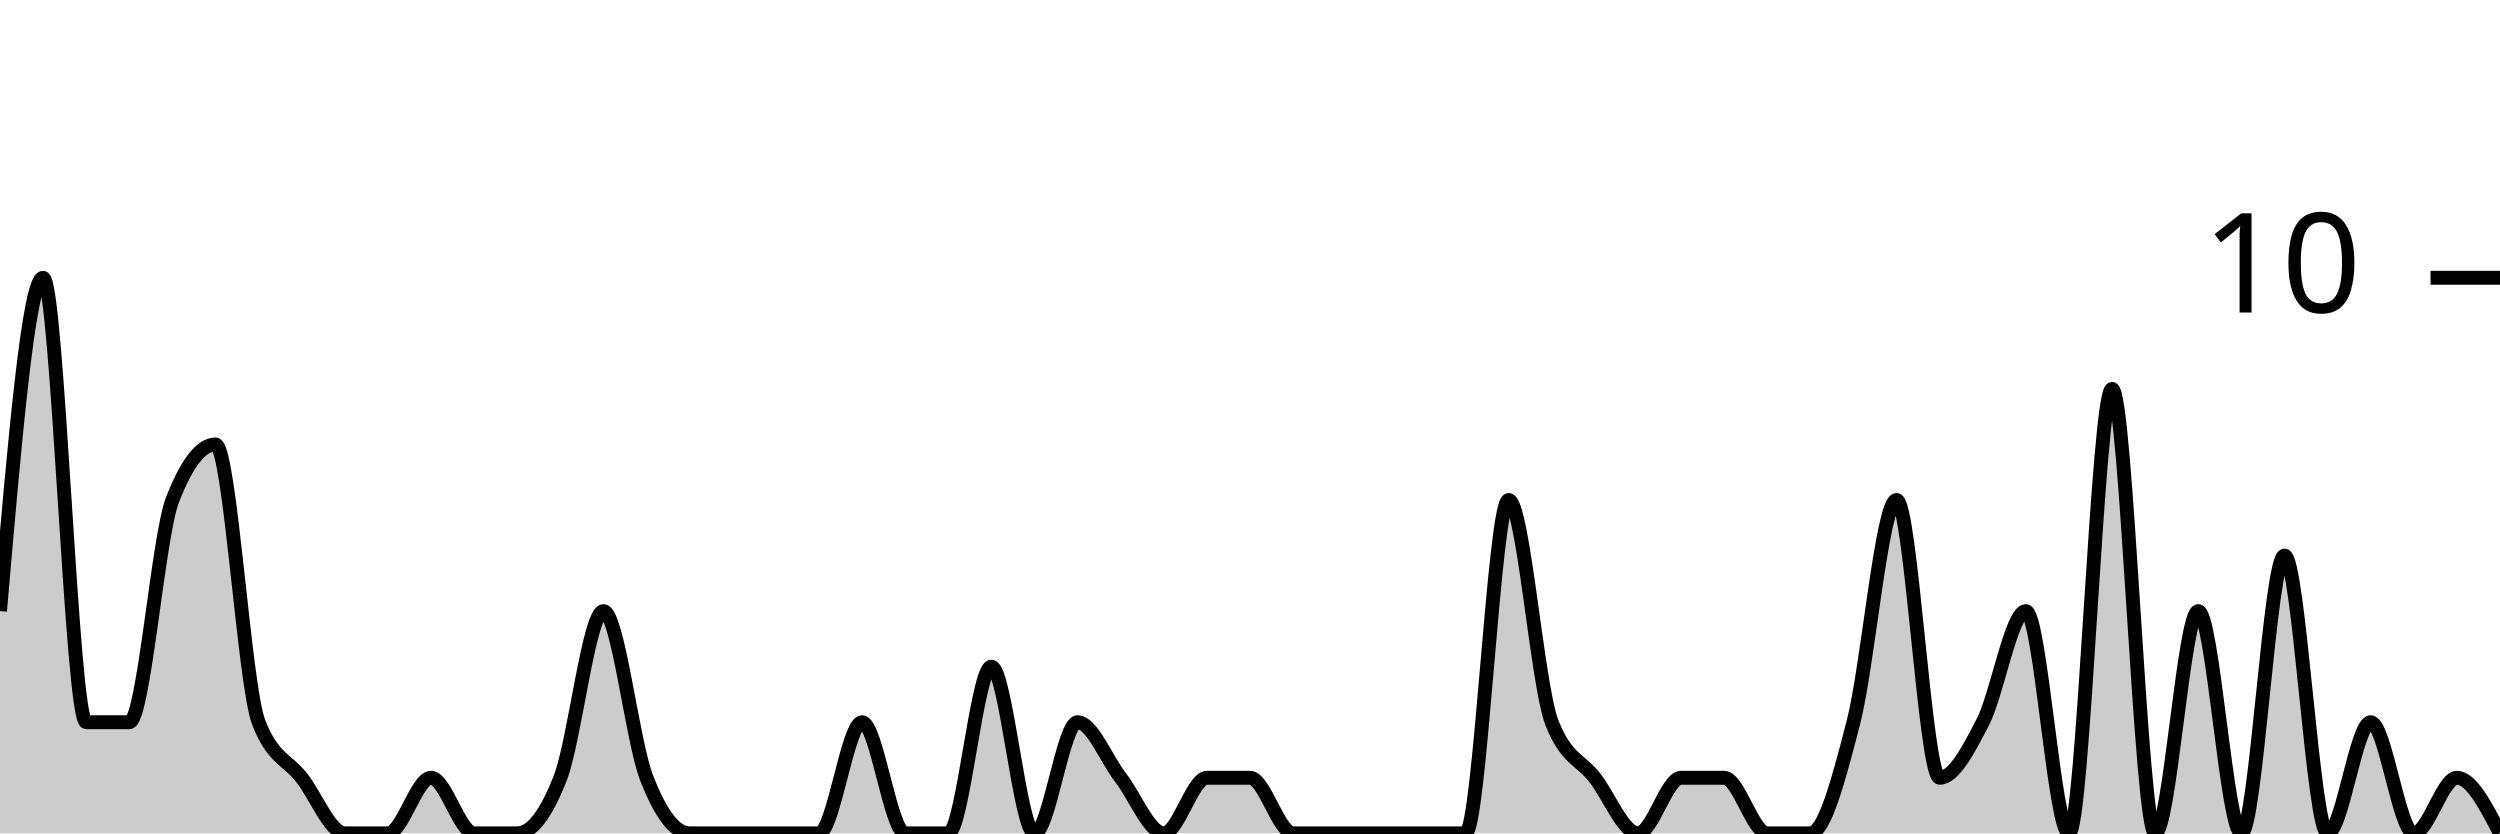
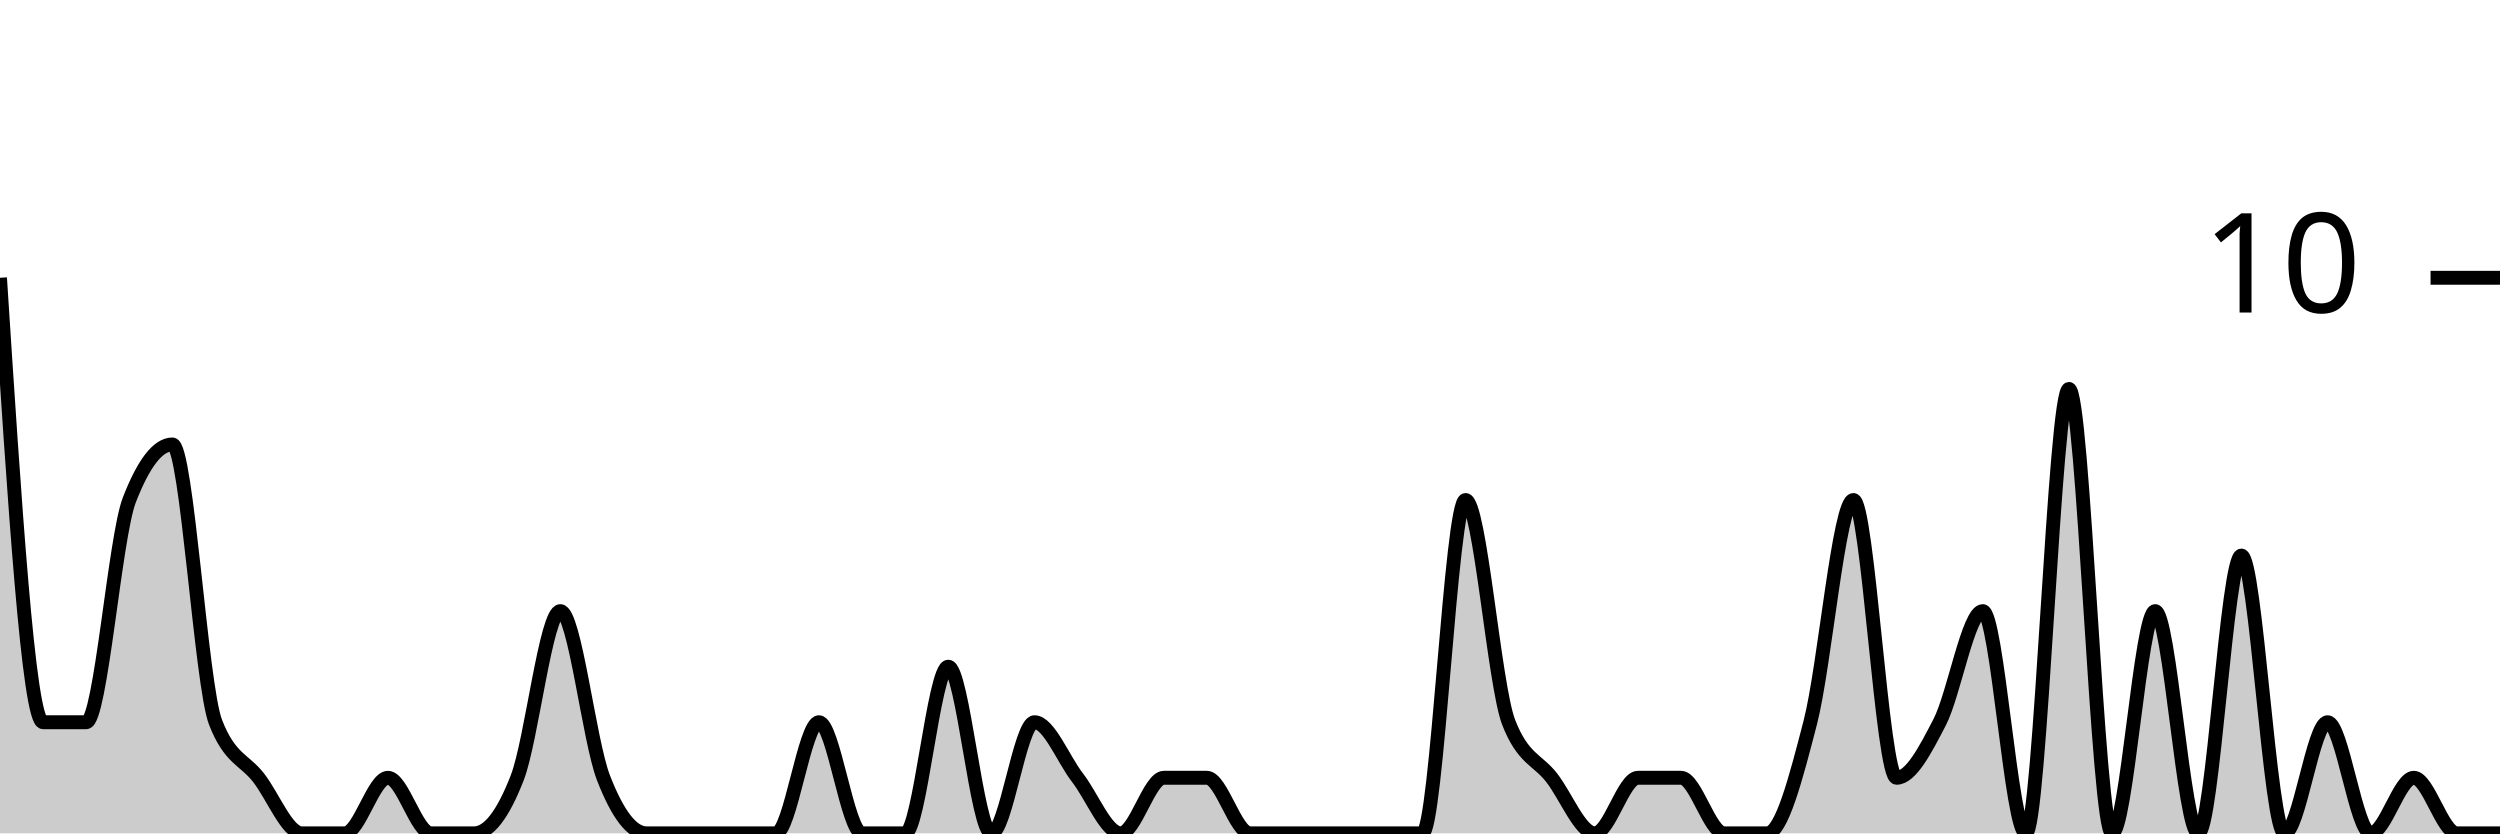
<svg xmlns="http://www.w3.org/2000/svg" viewBox="0 0 180 60">
  <g transform="translate(0,20)">
-     <path class="area" fill="rgba(0, 0, 0, 0.2)" d="M0,24C1.034,12,2.069,0,3.103,0C4.138,0,5.172,32,6.207,32C7.241,32,8.276,32,9.31,32C10.345,32,11.379,18.667,12.414,16C13.448,13.333,14.483,12,15.517,12C16.552,12,17.586,29.333,18.621,32C19.655,34.667,20.69,34.667,21.724,36C22.759,37.333,23.793,40,24.828,40C25.862,40,26.897,40,27.931,40C28.966,40,30,36,31.034,36C32.069,36,33.103,40,34.138,40C35.172,40,36.207,40,37.241,40C38.276,40,39.31,38.667,40.345,36C41.379,33.333,42.414,24,43.448,24C44.483,24,45.517,33.333,46.552,36C47.586,38.667,48.621,40,49.655,40C50.69,40,51.724,40,52.759,40C53.793,40,54.828,40,55.862,40C56.897,40,57.931,40,58.966,40C60,40,61.034,32,62.069,32C63.103,32,64.138,40,65.172,40C66.207,40,67.241,40,68.276,40C69.31,40,70.345,28,71.379,28C72.414,28,73.448,40,74.483,40C75.517,40,76.552,32,77.586,32C78.621,32,79.655,34.667,80.69,36C81.724,37.333,82.759,40,83.793,40C84.828,40,85.862,36,86.897,36C87.931,36,88.966,36,90,36C91.034,36,92.069,40,93.103,40C94.138,40,95.172,40,96.207,40C97.241,40,98.276,40,99.31,40C100.345,40,101.379,40,102.414,40C103.448,40,104.483,40,105.517,40C106.552,40,107.586,16,108.621,16C109.655,16,110.69,29.333,111.724,32C112.759,34.667,113.793,34.667,114.828,36C115.862,37.333,116.897,40,117.931,40C118.966,40,120,36,121.034,36C122.069,36,123.103,36,124.138,36C125.172,36,126.207,40,127.241,40C128.276,40,129.31,40,130.345,40C131.379,40,132.414,36,133.448,32C134.483,28,135.517,16,136.552,16C137.586,16,138.621,36,139.655,36C140.69,36,141.724,34,142.759,32C143.793,30,144.828,24,145.862,24C146.897,24,147.931,40,148.966,40C150,40,151.034,8,152.069,8C153.103,8,154.138,40,155.172,40C156.207,40,157.241,24,158.276,24C159.31,24,160.345,40,161.379,40C162.414,40,163.448,20,164.483,20C165.517,20,166.552,40,167.586,40C168.621,40,169.655,32,170.69,32C171.724,32,172.759,40,173.793,40C174.828,40,175.862,36,176.897,36C177.931,36,178.966,38,180,40L180,40C178.966,40,177.931,40,176.897,40C175.862,40,174.828,40,173.793,40C172.759,40,171.724,40,170.69,40C169.655,40,168.621,40,167.586,40C166.552,40,165.517,40,164.483,40C163.448,40,162.414,40,161.379,40C160.345,40,159.31,40,158.276,40C157.241,40,156.207,40,155.172,40C154.138,40,153.103,40,152.069,40C151.034,40,150,40,148.966,40C147.931,40,146.897,40,145.862,40C144.828,40,143.793,40,142.759,40C141.724,40,140.69,40,139.655,40C138.621,40,137.586,40,136.552,40C135.517,40,134.483,40,133.448,40C132.414,40,131.379,40,130.345,40C129.31,40,128.276,40,127.241,40C126.207,40,125.172,40,124.138,40C123.103,40,122.069,40,121.034,40C120,40,118.966,40,117.931,40C116.897,40,115.862,40,114.828,40C113.793,40,112.759,40,111.724,40C110.69,40,109.655,40,108.621,40C107.586,40,106.552,40,105.517,40C104.483,40,103.448,40,102.414,40C101.379,40,100.345,40,99.31,40C98.276,40,97.241,40,96.207,40C95.172,40,94.138,40,93.103,40C92.069,40,91.034,40,90,40C88.966,40,87.931,40,86.897,40C85.862,40,84.828,40,83.793,40C82.759,40,81.724,40,80.69,40C79.655,40,78.621,40,77.586,40C76.552,40,75.517,40,74.483,40C73.448,40,72.414,40,71.379,40C70.345,40,69.31,40,68.276,40C67.241,40,66.207,40,65.172,40C64.138,40,63.103,40,62.069,40C61.034,40,60,40,58.966,40C57.931,40,56.897,40,55.862,40C54.828,40,53.793,40,52.759,40C51.724,40,50.69,40,49.655,40C48.621,40,47.586,40,46.552,40C45.517,40,44.483,40,43.448,40C42.414,40,41.379,40,40.345,40C39.31,40,38.276,40,37.241,40C36.207,40,35.172,40,34.138,40C33.103,40,32.069,40,31.034,40C30,40,28.966,40,27.931,40C26.897,40,25.862,40,24.828,40C23.793,40,22.759,40,21.724,40C20.69,40,19.655,40,18.621,40C17.586,40,16.552,40,15.517,40C14.483,40,13.448,40,12.414,40C11.379,40,10.345,40,9.31,40C8.276,40,7.241,40,6.207,40C5.172,40,4.138,40,3.103,40C2.069,40,1.034,40,0,40Z" />
-     <path class="line" stroke="black" fill="none" d="M0,24C1.034,12,2.069,0,3.103,0C4.138,0,5.172,32,6.207,32C7.241,32,8.276,32,9.31,32C10.345,32,11.379,18.667,12.414,16C13.448,13.333,14.483,12,15.517,12C16.552,12,17.586,29.333,18.621,32C19.655,34.667,20.69,34.667,21.724,36C22.759,37.333,23.793,40,24.828,40C25.862,40,26.897,40,27.931,40C28.966,40,30,36,31.034,36C32.069,36,33.103,40,34.138,40C35.172,40,36.207,40,37.241,40C38.276,40,39.31,38.667,40.345,36C41.379,33.333,42.414,24,43.448,24C44.483,24,45.517,33.333,46.552,36C47.586,38.667,48.621,40,49.655,40C50.69,40,51.724,40,52.759,40C53.793,40,54.828,40,55.862,40C56.897,40,57.931,40,58.966,40C60,40,61.034,32,62.069,32C63.103,32,64.138,40,65.172,40C66.207,40,67.241,40,68.276,40C69.31,40,70.345,28,71.379,28C72.414,28,73.448,40,74.483,40C75.517,40,76.552,32,77.586,32C78.621,32,79.655,34.667,80.69,36C81.724,37.333,82.759,40,83.793,40C84.828,40,85.862,36,86.897,36C87.931,36,88.966,36,90,36C91.034,36,92.069,40,93.103,40C94.138,40,95.172,40,96.207,40C97.241,40,98.276,40,99.31,40C100.345,40,101.379,40,102.414,40C103.448,40,104.483,40,105.517,40C106.552,40,107.586,16,108.621,16C109.655,16,110.69,29.333,111.724,32C112.759,34.667,113.793,34.667,114.828,36C115.862,37.333,116.897,40,117.931,40C118.966,40,120,36,121.034,36C122.069,36,123.103,36,124.138,36C125.172,36,126.207,40,127.241,40C128.276,40,129.31,40,130.345,40C131.379,40,132.414,36,133.448,32C134.483,28,135.517,16,136.552,16C137.586,16,138.621,36,139.655,36C140.69,36,141.724,34,142.759,32C143.793,30,144.828,24,145.862,24C146.897,24,147.931,40,148.966,40C150,40,151.034,8,152.069,8C153.103,8,154.138,40,155.172,40C156.207,40,157.241,24,158.276,24C159.31,24,160.345,40,161.379,40C162.414,40,163.448,20,164.483,20C165.517,20,166.552,40,167.586,40C168.621,40,169.655,32,170.69,32C171.724,32,172.759,40,173.793,40C174.828,40,175.862,36,176.897,36C177.931,36,178.966,38,180,40" />
+     <path class="area" fill="rgba(0, 0, 0, 0.2)" d="M0,0C1.034,16,2.069,32,3.103,32C4.138,32,5.172,32,6.207,32C7.241,32,8.276,18.667,9.31,16C10.345,13.333,11.379,12,12.414,12C13.448,12,14.483,29.333,15.517,32C16.552,34.667,17.586,34.667,18.621,36C19.655,37.333,20.69,40,21.724,40C22.759,40,23.793,40,24.828,40C25.862,40,26.897,36,27.931,36C28.966,36,30,40,31.034,40C32.069,40,33.103,40,34.138,40C35.172,40,36.207,38.667,37.241,36C38.276,33.333,39.31,24,40.345,24C41.379,24,42.414,33.333,43.448,36C44.483,38.667,45.517,40,46.552,40C47.586,40,48.621,40,49.655,40C50.69,40,51.724,40,52.759,40C53.793,40,54.828,40,55.862,40C56.897,40,57.931,32,58.966,32C60,32,61.034,40,62.069,40C63.103,40,64.138,40,65.172,40C66.207,40,67.241,28,68.276,28C69.31,28,70.345,40,71.379,40C72.414,40,73.448,32,74.483,32C75.517,32,76.552,34.667,77.586,36C78.621,37.333,79.655,40,80.69,40C81.724,40,82.759,36,83.793,36C84.828,36,85.862,36,86.897,36C87.931,36,88.966,40,90,40C91.034,40,92.069,40,93.103,40C94.138,40,95.172,40,96.207,40C97.241,40,98.276,40,99.31,40C100.345,40,101.379,40,102.414,40C103.448,40,104.483,16,105.517,16C106.552,16,107.586,29.333,108.621,32C109.655,34.667,110.69,34.667,111.724,36C112.759,37.333,113.793,40,114.828,40C115.862,40,116.897,36,117.931,36C118.966,36,120,36,121.034,36C122.069,36,123.103,40,124.138,40C125.172,40,126.207,40,127.241,40C128.276,40,129.31,36,130.345,32C131.379,28,132.414,16,133.448,16C134.483,16,135.517,36,136.552,36C137.586,36,138.621,34,139.655,32C140.69,30,141.724,24,142.759,24C143.793,24,144.828,40,145.862,40C146.897,40,147.931,8,148.966,8C150,8,151.034,40,152.069,40C153.103,40,154.138,24,155.172,24C156.207,24,157.241,40,158.276,40C159.31,40,160.345,20,161.379,20C162.414,20,163.448,40,164.483,40C165.517,40,166.552,32,167.586,32C168.621,32,169.655,40,170.69,40C171.724,40,172.759,36,173.793,36C174.828,36,175.862,40,176.897,40C177.931,40,178.966,40,180,40L180,40C178.966,40,177.931,40,176.897,40C175.862,40,174.828,40,173.793,40C172.759,40,171.724,40,170.69,40C169.655,40,168.621,40,167.586,40C166.552,40,165.517,40,164.483,40C163.448,40,162.414,40,161.379,40C160.345,40,159.31,40,158.276,40C157.241,40,156.207,40,155.172,40C154.138,40,153.103,40,152.069,40C151.034,40,150,40,148.966,40C147.931,40,146.897,40,145.862,40C144.828,40,143.793,40,142.759,40C141.724,40,140.69,40,139.655,40C138.621,40,137.586,40,136.552,40C135.517,40,134.483,40,133.448,40C132.414,40,131.379,40,130.345,40C129.31,40,128.276,40,127.241,40C126.207,40,125.172,40,124.138,40C123.103,40,122.069,40,121.034,40C120,40,118.966,40,117.931,40C116.897,40,115.862,40,114.828,40C113.793,40,112.759,40,111.724,40C110.69,40,109.655,40,108.621,40C107.586,40,106.552,40,105.517,40C104.483,40,103.448,40,102.414,40C101.379,40,100.345,40,99.31,40C98.276,40,97.241,40,96.207,40C95.172,40,94.138,40,93.103,40C92.069,40,91.034,40,90,40C88.966,40,87.931,40,86.897,40C85.862,40,84.828,40,83.793,40C82.759,40,81.724,40,80.69,40C79.655,40,78.621,40,77.586,40C76.552,40,75.517,40,74.483,40C73.448,40,72.414,40,71.379,40C70.345,40,69.31,40,68.276,40C67.241,40,66.207,40,65.172,40C64.138,40,63.103,40,62.069,40C61.034,40,60,40,58.966,40C57.931,40,56.897,40,55.862,40C54.828,40,53.793,40,52.759,40C51.724,40,50.69,40,49.655,40C48.621,40,47.586,40,46.552,40C45.517,40,44.483,40,43.448,40C42.414,40,41.379,40,40.345,40C39.31,40,38.276,40,37.241,40C36.207,40,35.172,40,34.138,40C33.103,40,32.069,40,31.034,40C30,40,28.966,40,27.931,40C26.897,40,25.862,40,24.828,40C23.793,40,22.759,40,21.724,40C20.69,40,19.655,40,18.621,40C17.586,40,16.552,40,15.517,40C14.483,40,13.448,40,12.414,40C11.379,40,10.345,40,9.31,40C8.276,40,7.241,40,6.207,40C5.172,40,4.138,40,3.103,40C2.069,40,1.034,40,0,40Z" />
+     <path class="line" stroke="black" fill="none" d="M0,0C1.034,16,2.069,32,3.103,32C4.138,32,5.172,32,6.207,32C7.241,32,8.276,18.667,9.31,16C10.345,13.333,11.379,12,12.414,12C13.448,12,14.483,29.333,15.517,32C16.552,34.667,17.586,34.667,18.621,36C19.655,37.333,20.69,40,21.724,40C22.759,40,23.793,40,24.828,40C25.862,40,26.897,36,27.931,36C28.966,36,30,40,31.034,40C32.069,40,33.103,40,34.138,40C35.172,40,36.207,38.667,37.241,36C38.276,33.333,39.31,24,40.345,24C41.379,24,42.414,33.333,43.448,36C44.483,38.667,45.517,40,46.552,40C47.586,40,48.621,40,49.655,40C50.69,40,51.724,40,52.759,40C53.793,40,54.828,40,55.862,40C56.897,40,57.931,32,58.966,32C60,32,61.034,40,62.069,40C63.103,40,64.138,40,65.172,40C66.207,40,67.241,28,68.276,28C69.31,28,70.345,40,71.379,40C72.414,40,73.448,32,74.483,32C75.517,32,76.552,34.667,77.586,36C78.621,37.333,79.655,40,80.69,40C81.724,40,82.759,36,83.793,36C84.828,36,85.862,36,86.897,36C87.931,36,88.966,40,90,40C91.034,40,92.069,40,93.103,40C94.138,40,95.172,40,96.207,40C97.241,40,98.276,40,99.31,40C100.345,40,101.379,40,102.414,40C103.448,40,104.483,16,105.517,16C106.552,16,107.586,29.333,108.621,32C109.655,34.667,110.69,34.667,111.724,36C112.759,37.333,113.793,40,114.828,40C115.862,40,116.897,36,117.931,36C118.966,36,120,36,121.034,36C122.069,36,123.103,40,124.138,40C125.172,40,126.207,40,127.241,40C128.276,40,129.31,36,130.345,32C131.379,28,132.414,16,133.448,16C134.483,16,135.517,36,136.552,36C137.586,36,138.621,34,139.655,32C140.69,30,141.724,24,142.759,24C143.793,24,144.828,40,145.862,40C146.897,40,147.931,8,148.966,8C150,8,151.034,40,152.069,40C153.103,40,154.138,24,155.172,24C156.207,24,157.241,40,158.276,40C159.31,40,160.345,20,161.379,20C162.414,20,163.448,40,164.483,40C165.517,40,166.552,32,167.586,32C168.621,32,169.655,40,170.69,40C171.724,40,172.759,36,173.793,36C174.828,36,175.862,40,176.897,40C177.931,40,178.966,40,180,40" />
    <path class="axis-ceiling" stroke-width="1" stroke="black" fill="none" d="M175,0L180,0" />
    <text class="axis-ceiling-label" font-family="sans-serif" text-anchor="end" font-size="10px" x="170" y="2.5">10</text>
  </g>
</svg>
